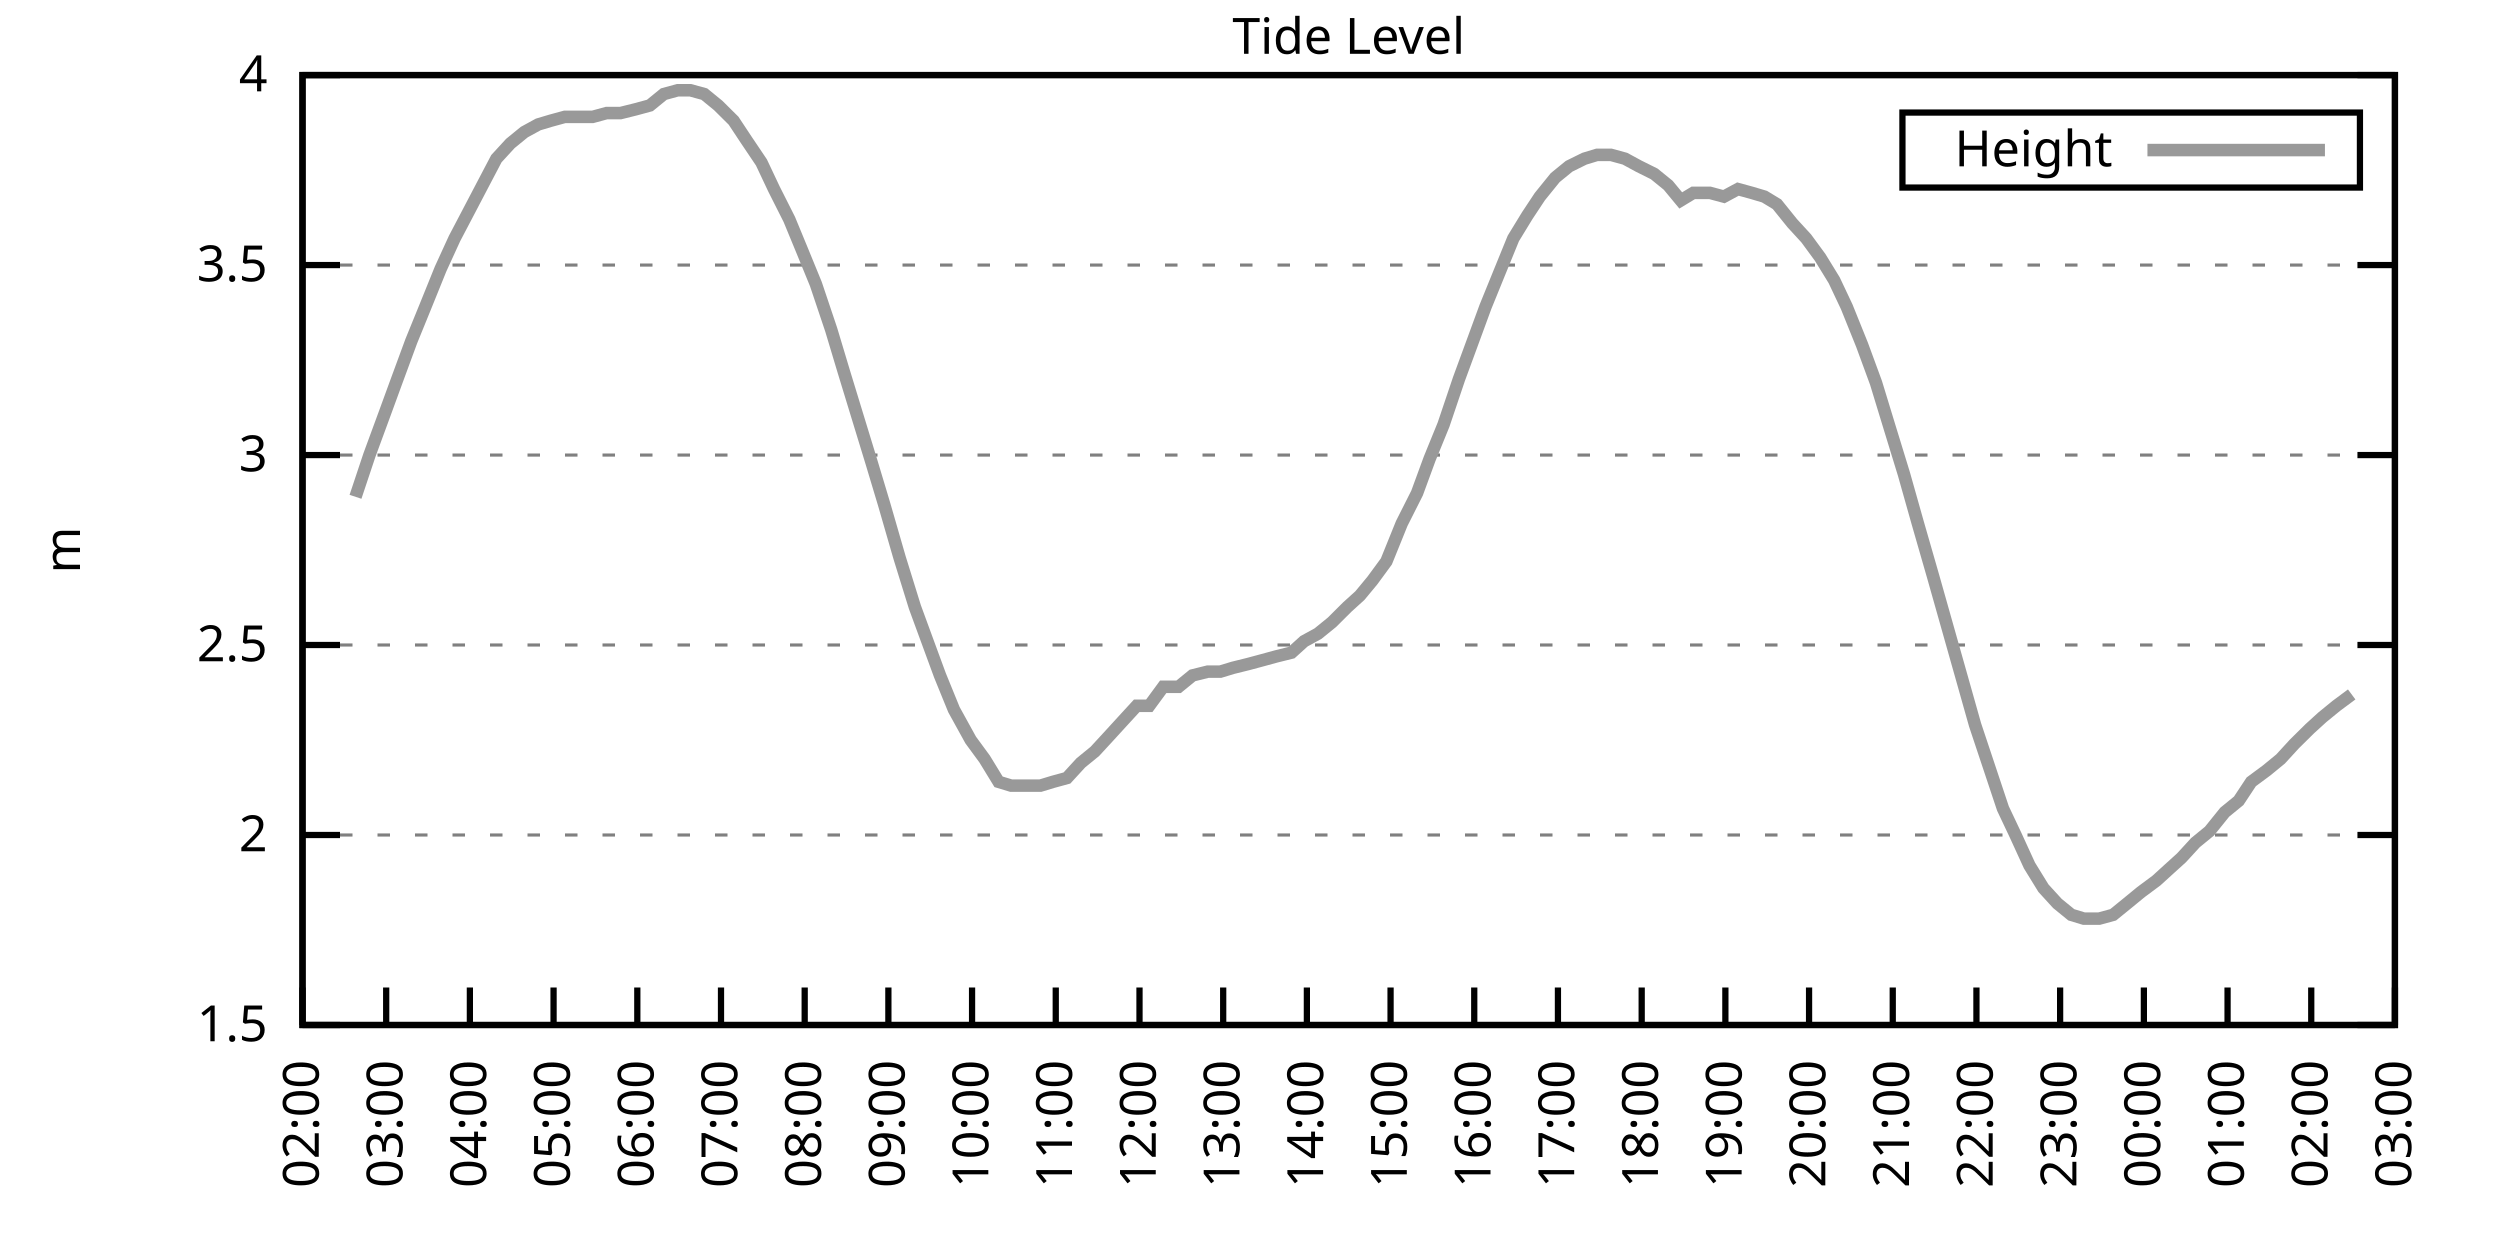
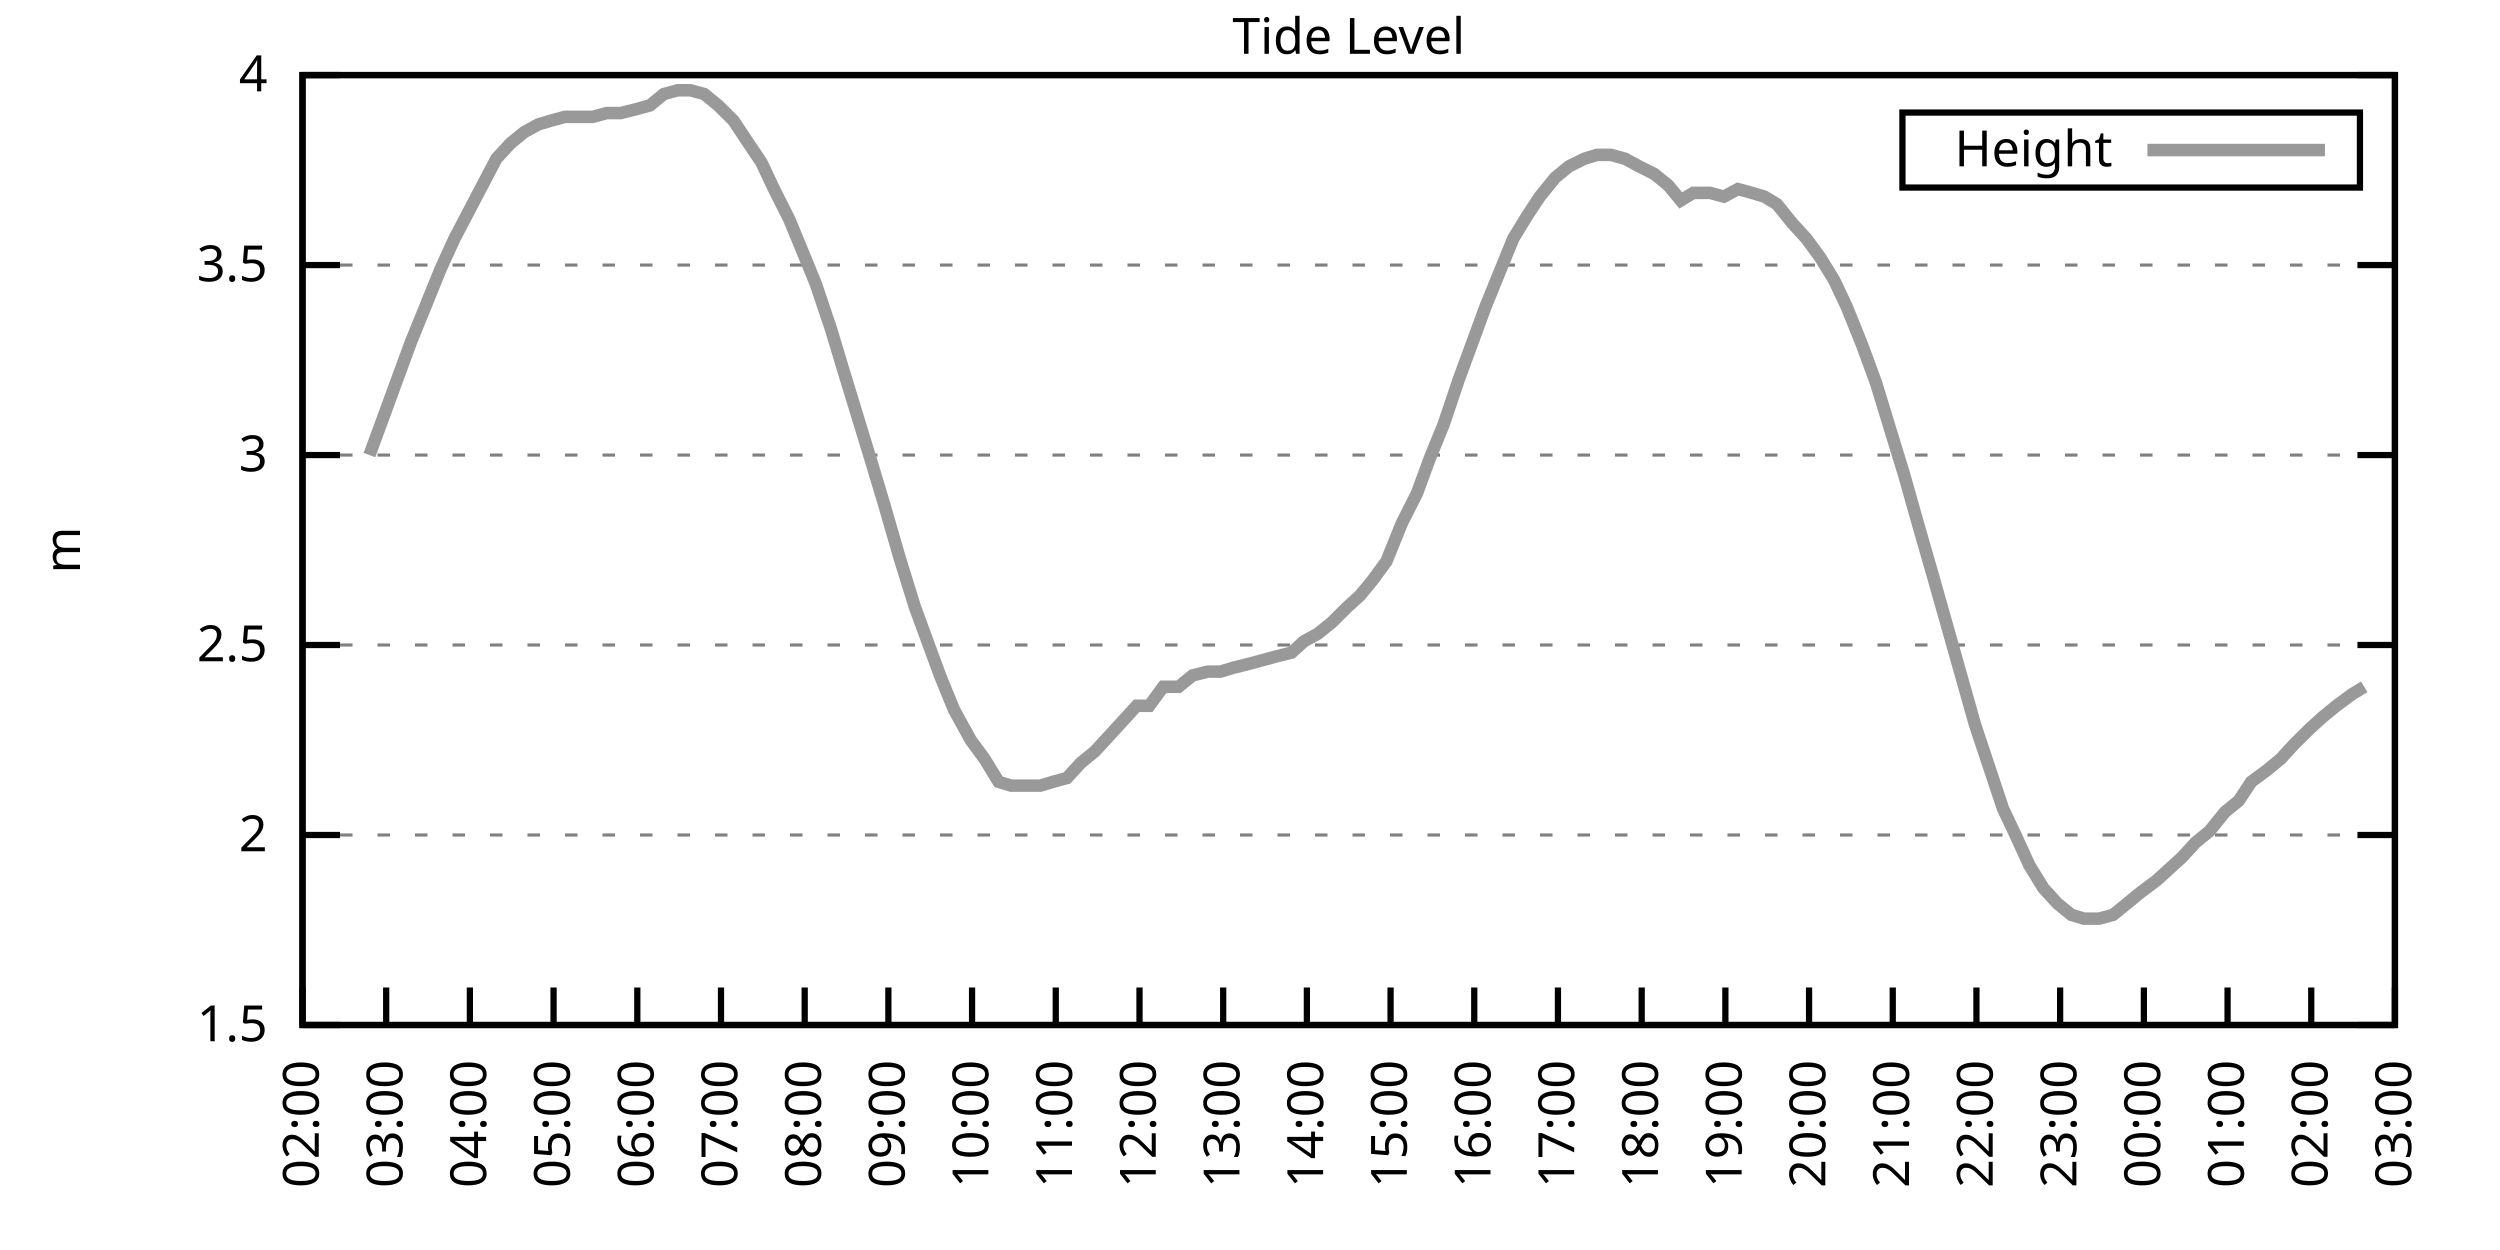
<svg xmlns="http://www.w3.org/2000/svg" xmlns:xlink="http://www.w3.org/1999/xlink" width="400" height="200" viewBox="0 0 400 200">
  <g id="gnuplot_canvas">
    <rect x="0" y="0" width="400" height="200" fill="none" />
    <defs>
      <circle id="gpDot" r="0.5" stroke-width="0.5" stroke="currentColor" />
      <path id="gpPt0" stroke-width="0.333" stroke="currentColor" d="M-1,0 h2 M0,-1 v2" />
      <path id="gpPt1" stroke-width="0.333" stroke="currentColor" d="M-1,-1 L1,1 M1,-1 L-1,1" />
      <path id="gpPt2" stroke-width="0.333" stroke="currentColor" d="M-1,0 L1,0 M0,-1 L0,1 M-1,-1 L1,1 M-1,1 L1,-1" />
      <rect id="gpPt3" stroke-width="0.333" stroke="currentColor" x="-1" y="-1" width="2" height="2" />
      <rect id="gpPt4" stroke-width="0.333" stroke="currentColor" fill="currentColor" x="-1" y="-1" width="2" height="2" />
      <circle id="gpPt5" stroke-width="0.333" stroke="currentColor" cx="0" cy="0" r="1" />
      <use xlink:href="#gpPt5" id="gpPt6" fill="currentColor" stroke="none" />
      <path id="gpPt7" stroke-width="0.333" stroke="currentColor" d="M0,-1.33 L-1.33,0.67 L1.33,0.67 z" />
      <use xlink:href="#gpPt7" id="gpPt8" fill="currentColor" stroke="none" />
      <use xlink:href="#gpPt7" id="gpPt9" stroke="currentColor" transform="rotate(180)" />
      <use xlink:href="#gpPt9" id="gpPt10" fill="currentColor" stroke="none" />
      <use xlink:href="#gpPt3" id="gpPt11" stroke="currentColor" transform="rotate(45)" />
      <use xlink:href="#gpPt11" id="gpPt12" fill="currentColor" stroke="none" />
      <path id="gpPt13" stroke-width="0.333" stroke="currentColor" d="M0,1.330 L1.265,0.411 L0.782,-1.067 L-0.782,-1.076 L-1.265,0.411 z" />
      <use xlink:href="#gpPt13" id="gpPt14" fill="currentColor" stroke="none" />
      <filter id="textbox" filterUnits="objectBoundingBox" x="0" y="0" height="1" width="1">
        <feFlood flood-color="white" flood-opacity="1" result="bgnd" />
        <feComposite in="SourceGraphic" in2="bgnd" operator="atop" />
      </filter>
      <filter id="greybox" filterUnits="objectBoundingBox" x="0" y="0" height="1" width="1">
        <feFlood flood-color="lightgrey" flood-opacity="1" result="grey" />
        <feComposite in="SourceGraphic" in2="grey" operator="atop" />
      </filter>
    </defs>
    <g fill="none" color="white" stroke="currentColor" stroke-width="1.00" stroke-linecap="butt" stroke-linejoin="miter">
</g>
    <g fill="none" color="black" stroke="currentColor" stroke-width="1.00" stroke-linecap="butt" stroke-linejoin="miter">
      <g stroke="none" shape-rendering="crispEdges">
        <polygon fill="rgb(255, 255, 255)" points="48.40,164.00 383.18,164.00 383.18,12.02 48.40,12.02 " />
      </g>
    </g>
    <g fill="none" color="black" stroke="currentColor" stroke-width="1.00" stroke-linecap="butt" stroke-linejoin="miter">
</g>
    <g fill="none" color="black" stroke="black" stroke-width="0.50" stroke-linecap="butt" stroke-linejoin="miter">
</g>
    <g fill="none" color="gray" stroke="currentColor" stroke-width="0.50" stroke-linecap="butt" stroke-linejoin="miter">
      <path stroke="gray" stroke-dasharray="2,4" class="gridline" d="M48.40,164.00 L383.19,164.00  " />
    </g>
    <g fill="none" color="gray" stroke="gray" stroke-width="1.00" stroke-linecap="butt" stroke-linejoin="miter">
</g>
    <g fill="none" color="black" stroke="currentColor" stroke-width="1.00" stroke-linecap="butt" stroke-linejoin="miter">
      <path stroke="black" d="M48.40,164.00 L54.40,164.00 M383.19,164.00 L377.19,164.00  " />
      <g transform="translate(42.80,166.60)" stroke="none" fill="black" font-family="Sans" font-size="8.00" text-anchor="end">
        <text>
          <tspan font-family="Sans"> 1.5</tspan>
        </text>
      </g>
    </g>
    <g fill="none" color="black" stroke="currentColor" stroke-width="1.00" stroke-linecap="butt" stroke-linejoin="miter">
</g>
    <g fill="none" color="black" stroke="black" stroke-width="0.50" stroke-linecap="butt" stroke-linejoin="miter">
</g>
    <g fill="none" color="gray" stroke="currentColor" stroke-width="0.50" stroke-linecap="butt" stroke-linejoin="miter">
      <path stroke="gray" stroke-dasharray="2,4" class="gridline" d="M48.40,133.60 L383.19,133.60  " />
    </g>
    <g fill="none" color="gray" stroke="gray" stroke-width="1.00" stroke-linecap="butt" stroke-linejoin="miter">
</g>
    <g fill="none" color="black" stroke="currentColor" stroke-width="1.00" stroke-linecap="butt" stroke-linejoin="miter">
      <path stroke="black" d="M48.40,133.60 L54.40,133.60 M383.19,133.60 L377.19,133.60  " />
      <g transform="translate(42.80,136.20)" stroke="none" fill="black" font-family="Sans" font-size="8.00" text-anchor="end">
        <text>
          <tspan font-family="Sans"> 2</tspan>
        </text>
      </g>
    </g>
    <g fill="none" color="black" stroke="currentColor" stroke-width="1.00" stroke-linecap="butt" stroke-linejoin="miter">
</g>
    <g fill="none" color="black" stroke="black" stroke-width="0.50" stroke-linecap="butt" stroke-linejoin="miter">
</g>
    <g fill="none" color="gray" stroke="currentColor" stroke-width="0.50" stroke-linecap="butt" stroke-linejoin="miter">
      <path stroke="gray" stroke-dasharray="2,4" class="gridline" d="M48.40,103.20 L383.19,103.20  " />
    </g>
    <g fill="none" color="gray" stroke="gray" stroke-width="1.00" stroke-linecap="butt" stroke-linejoin="miter">
</g>
    <g fill="none" color="black" stroke="currentColor" stroke-width="1.00" stroke-linecap="butt" stroke-linejoin="miter">
      <path stroke="black" d="M48.40,103.20 L54.40,103.20 M383.19,103.20 L377.19,103.20  " />
      <g transform="translate(42.80,105.80)" stroke="none" fill="black" font-family="Sans" font-size="8.00" text-anchor="end">
        <text>
          <tspan font-family="Sans"> 2.5</tspan>
        </text>
      </g>
    </g>
    <g fill="none" color="black" stroke="currentColor" stroke-width="1.00" stroke-linecap="butt" stroke-linejoin="miter">
</g>
    <g fill="none" color="black" stroke="black" stroke-width="0.50" stroke-linecap="butt" stroke-linejoin="miter">
</g>
    <g fill="none" color="gray" stroke="currentColor" stroke-width="0.50" stroke-linecap="butt" stroke-linejoin="miter">
      <path stroke="gray" stroke-dasharray="2,4" class="gridline" d="M48.40,72.81 L383.19,72.81  " />
    </g>
    <g fill="none" color="gray" stroke="gray" stroke-width="1.00" stroke-linecap="butt" stroke-linejoin="miter">
</g>
    <g fill="none" color="black" stroke="currentColor" stroke-width="1.00" stroke-linecap="butt" stroke-linejoin="miter">
      <path stroke="black" d="M48.40,72.81 L54.40,72.81 M383.19,72.81 L377.19,72.81  " />
      <g transform="translate(42.80,75.41)" stroke="none" fill="black" font-family="Sans" font-size="8.00" text-anchor="end">
        <text>
          <tspan font-family="Sans"> 3</tspan>
        </text>
      </g>
    </g>
    <g fill="none" color="black" stroke="currentColor" stroke-width="1.00" stroke-linecap="butt" stroke-linejoin="miter">
</g>
    <g fill="none" color="black" stroke="black" stroke-width="0.50" stroke-linecap="butt" stroke-linejoin="miter">
</g>
    <g fill="none" color="gray" stroke="currentColor" stroke-width="0.50" stroke-linecap="butt" stroke-linejoin="miter">
      <path stroke="gray" stroke-dasharray="2,4" class="gridline" d="M48.40,42.41 L383.19,42.41  " />
    </g>
    <g fill="none" color="gray" stroke="gray" stroke-width="1.00" stroke-linecap="butt" stroke-linejoin="miter">
</g>
    <g fill="none" color="black" stroke="currentColor" stroke-width="1.00" stroke-linecap="butt" stroke-linejoin="miter">
      <path stroke="black" d="M48.40,42.41 L54.40,42.41 M383.19,42.41 L377.19,42.41  " />
      <g transform="translate(42.80,45.01)" stroke="none" fill="black" font-family="Sans" font-size="8.00" text-anchor="end">
        <text>
          <tspan font-family="Sans"> 3.5</tspan>
        </text>
      </g>
    </g>
    <g fill="none" color="black" stroke="currentColor" stroke-width="1.00" stroke-linecap="butt" stroke-linejoin="miter">
</g>
    <g fill="none" color="black" stroke="black" stroke-width="0.50" stroke-linecap="butt" stroke-linejoin="miter">
</g>
    <g fill="none" color="gray" stroke="currentColor" stroke-width="0.50" stroke-linecap="butt" stroke-linejoin="miter">
      <path stroke="gray" stroke-dasharray="2,4" class="gridline" d="M48.40,12.01 L383.19,12.01  " />
    </g>
    <g fill="none" color="gray" stroke="gray" stroke-width="1.00" stroke-linecap="butt" stroke-linejoin="miter">
</g>
    <g fill="none" color="black" stroke="currentColor" stroke-width="1.00" stroke-linecap="butt" stroke-linejoin="miter">
      <path stroke="black" d="M48.40,12.01 L54.40,12.01 M383.19,12.01 L377.19,12.01  " />
      <g transform="translate(42.80,14.61)" stroke="none" fill="black" font-family="Sans" font-size="8.00" text-anchor="end">
        <text>
          <tspan font-family="Sans"> 4</tspan>
        </text>
      </g>
    </g>
    <g fill="none" color="black" stroke="currentColor" stroke-width="1.00" stroke-linecap="butt" stroke-linejoin="miter">
      <path stroke="black" d="M48.40,164.00 L48.40,158.00  " />
      <g transform="translate(51.00,169.60) rotate(270.00)" stroke="none" fill="black" font-family="Sans" font-size="8.00" text-anchor="end">
        <text>
          <tspan font-family="Sans">02:00</tspan>
        </text>
      </g>
    </g>
    <g fill="none" color="black" stroke="currentColor" stroke-width="1.00" stroke-linecap="butt" stroke-linejoin="miter">
      <path stroke="black" d="M61.79,164.00 L61.79,158.00  " />
      <g transform="translate(64.39,169.60) rotate(270.00)" stroke="none" fill="black" font-family="Sans" font-size="8.00" text-anchor="end">
        <text>
          <tspan font-family="Sans">03:00</tspan>
        </text>
      </g>
    </g>
    <g fill="none" color="black" stroke="currentColor" stroke-width="1.00" stroke-linecap="butt" stroke-linejoin="miter">
      <path stroke="black" d="M75.18,164.00 L75.18,158.00  " />
      <g transform="translate(77.78,169.60) rotate(270.00)" stroke="none" fill="black" font-family="Sans" font-size="8.00" text-anchor="end">
        <text>
          <tspan font-family="Sans">04:00</tspan>
        </text>
      </g>
    </g>
    <g fill="none" color="black" stroke="currentColor" stroke-width="1.00" stroke-linecap="butt" stroke-linejoin="miter">
      <path stroke="black" d="M88.57,164.00 L88.57,158.00  " />
      <g transform="translate(91.17,169.60) rotate(270.00)" stroke="none" fill="black" font-family="Sans" font-size="8.00" text-anchor="end">
        <text>
          <tspan font-family="Sans">05:00</tspan>
        </text>
      </g>
    </g>
    <g fill="none" color="black" stroke="currentColor" stroke-width="1.00" stroke-linecap="butt" stroke-linejoin="miter">
      <path stroke="black" d="M101.97,164.00 L101.97,158.00  " />
      <g transform="translate(104.57,169.60) rotate(270.00)" stroke="none" fill="black" font-family="Sans" font-size="8.00" text-anchor="end">
        <text>
          <tspan font-family="Sans">06:00</tspan>
        </text>
      </g>
    </g>
    <g fill="none" color="black" stroke="currentColor" stroke-width="1.00" stroke-linecap="butt" stroke-linejoin="miter">
      <path stroke="black" d="M115.36,164.00 L115.36,158.00  " />
      <g transform="translate(117.96,169.60) rotate(270.00)" stroke="none" fill="black" font-family="Sans" font-size="8.00" text-anchor="end">
        <text>
          <tspan font-family="Sans">07:00</tspan>
        </text>
      </g>
    </g>
    <g fill="none" color="black" stroke="currentColor" stroke-width="1.00" stroke-linecap="butt" stroke-linejoin="miter">
      <path stroke="black" d="M128.75,164.00 L128.75,158.00  " />
      <g transform="translate(131.35,169.60) rotate(270.00)" stroke="none" fill="black" font-family="Sans" font-size="8.00" text-anchor="end">
        <text>
          <tspan font-family="Sans">08:00</tspan>
        </text>
      </g>
    </g>
    <g fill="none" color="black" stroke="currentColor" stroke-width="1.00" stroke-linecap="butt" stroke-linejoin="miter">
      <path stroke="black" d="M142.14,164.00 L142.14,158.00  " />
      <g transform="translate(144.74,169.60) rotate(270.00)" stroke="none" fill="black" font-family="Sans" font-size="8.00" text-anchor="end">
        <text>
          <tspan font-family="Sans">09:00</tspan>
        </text>
      </g>
    </g>
    <g fill="none" color="black" stroke="currentColor" stroke-width="1.00" stroke-linecap="butt" stroke-linejoin="miter">
      <path stroke="black" d="M155.53,164.00 L155.53,158.00  " />
      <g transform="translate(158.13,169.60) rotate(270.00)" stroke="none" fill="black" font-family="Sans" font-size="8.00" text-anchor="end">
        <text>
          <tspan font-family="Sans">10:00</tspan>
        </text>
      </g>
    </g>
    <g fill="none" color="black" stroke="currentColor" stroke-width="1.00" stroke-linecap="butt" stroke-linejoin="miter">
      <path stroke="black" d="M168.92,164.00 L168.92,158.00  " />
      <g transform="translate(171.52,169.60) rotate(270.00)" stroke="none" fill="black" font-family="Sans" font-size="8.00" text-anchor="end">
        <text>
          <tspan font-family="Sans">11:00</tspan>
        </text>
      </g>
    </g>
    <g fill="none" color="black" stroke="currentColor" stroke-width="1.00" stroke-linecap="butt" stroke-linejoin="miter">
      <path stroke="black" d="M182.32,164.00 L182.32,158.00  " />
      <g transform="translate(184.92,169.60) rotate(270.00)" stroke="none" fill="black" font-family="Sans" font-size="8.00" text-anchor="end">
        <text>
          <tspan font-family="Sans">12:00</tspan>
        </text>
      </g>
    </g>
    <g fill="none" color="black" stroke="currentColor" stroke-width="1.00" stroke-linecap="butt" stroke-linejoin="miter">
      <path stroke="black" d="M195.71,164.00 L195.71,158.00  " />
      <g transform="translate(198.31,169.60) rotate(270.00)" stroke="none" fill="black" font-family="Sans" font-size="8.00" text-anchor="end">
        <text>
          <tspan font-family="Sans">13:00</tspan>
        </text>
      </g>
    </g>
    <g fill="none" color="black" stroke="currentColor" stroke-width="1.00" stroke-linecap="butt" stroke-linejoin="miter">
      <path stroke="black" d="M209.10,164.00 L209.10,158.00  " />
      <g transform="translate(211.70,169.60) rotate(270.00)" stroke="none" fill="black" font-family="Sans" font-size="8.00" text-anchor="end">
        <text>
          <tspan font-family="Sans">14:00</tspan>
        </text>
      </g>
    </g>
    <g fill="none" color="black" stroke="currentColor" stroke-width="1.00" stroke-linecap="butt" stroke-linejoin="miter">
      <path stroke="black" d="M222.49,164.00 L222.49,158.00  " />
      <g transform="translate(225.09,169.60) rotate(270.00)" stroke="none" fill="black" font-family="Sans" font-size="8.00" text-anchor="end">
        <text>
          <tspan font-family="Sans">15:00</tspan>
        </text>
      </g>
    </g>
    <g fill="none" color="black" stroke="currentColor" stroke-width="1.00" stroke-linecap="butt" stroke-linejoin="miter">
      <path stroke="black" d="M235.88,164.00 L235.88,158.00  " />
      <g transform="translate(238.48,169.60) rotate(270.00)" stroke="none" fill="black" font-family="Sans" font-size="8.00" text-anchor="end">
        <text>
          <tspan font-family="Sans">16:00</tspan>
        </text>
      </g>
    </g>
    <g fill="none" color="black" stroke="currentColor" stroke-width="1.00" stroke-linecap="butt" stroke-linejoin="miter">
      <path stroke="black" d="M249.27,164.00 L249.27,158.00  " />
      <g transform="translate(251.87,169.60) rotate(270.00)" stroke="none" fill="black" font-family="Sans" font-size="8.00" text-anchor="end">
        <text>
          <tspan font-family="Sans">17:00</tspan>
        </text>
      </g>
    </g>
    <g fill="none" color="black" stroke="currentColor" stroke-width="1.00" stroke-linecap="butt" stroke-linejoin="miter">
      <path stroke="black" d="M262.67,164.00 L262.67,158.00  " />
      <g transform="translate(265.27,169.60) rotate(270.00)" stroke="none" fill="black" font-family="Sans" font-size="8.00" text-anchor="end">
        <text>
          <tspan font-family="Sans">18:00</tspan>
        </text>
      </g>
    </g>
    <g fill="none" color="black" stroke="currentColor" stroke-width="1.00" stroke-linecap="butt" stroke-linejoin="miter">
      <path stroke="black" d="M276.06,164.00 L276.06,158.00  " />
      <g transform="translate(278.66,169.60) rotate(270.00)" stroke="none" fill="black" font-family="Sans" font-size="8.00" text-anchor="end">
        <text>
          <tspan font-family="Sans">19:00</tspan>
        </text>
      </g>
    </g>
    <g fill="none" color="black" stroke="currentColor" stroke-width="1.00" stroke-linecap="butt" stroke-linejoin="miter">
      <path stroke="black" d="M289.45,164.00 L289.45,158.00  " />
      <g transform="translate(292.05,169.60) rotate(270.00)" stroke="none" fill="black" font-family="Sans" font-size="8.00" text-anchor="end">
        <text>
          <tspan font-family="Sans">20:00</tspan>
        </text>
      </g>
    </g>
    <g fill="none" color="black" stroke="currentColor" stroke-width="1.00" stroke-linecap="butt" stroke-linejoin="miter">
      <path stroke="black" d="M302.84,164.00 L302.84,158.00  " />
      <g transform="translate(305.44,169.60) rotate(270.00)" stroke="none" fill="black" font-family="Sans" font-size="8.00" text-anchor="end">
        <text>
          <tspan font-family="Sans">21:00</tspan>
        </text>
      </g>
    </g>
    <g fill="none" color="black" stroke="currentColor" stroke-width="1.00" stroke-linecap="butt" stroke-linejoin="miter">
      <path stroke="black" d="M316.23,164.00 L316.23,158.00  " />
      <g transform="translate(318.83,169.60) rotate(270.00)" stroke="none" fill="black" font-family="Sans" font-size="8.00" text-anchor="end">
        <text>
          <tspan font-family="Sans">22:00</tspan>
        </text>
      </g>
    </g>
    <g fill="none" color="black" stroke="currentColor" stroke-width="1.00" stroke-linecap="butt" stroke-linejoin="miter">
      <path stroke="black" d="M329.62,164.00 L329.62,158.00  " />
      <g transform="translate(332.22,169.60) rotate(270.00)" stroke="none" fill="black" font-family="Sans" font-size="8.00" text-anchor="end">
        <text>
          <tspan font-family="Sans">23:00</tspan>
        </text>
      </g>
    </g>
    <g fill="none" color="black" stroke="currentColor" stroke-width="1.00" stroke-linecap="butt" stroke-linejoin="miter">
      <path stroke="black" d="M343.02,164.00 L343.02,158.00  " />
      <g transform="translate(345.62,169.60) rotate(270.00)" stroke="none" fill="black" font-family="Sans" font-size="8.00" text-anchor="end">
        <text>
          <tspan font-family="Sans">00:00</tspan>
        </text>
      </g>
    </g>
    <g fill="none" color="black" stroke="currentColor" stroke-width="1.00" stroke-linecap="butt" stroke-linejoin="miter">
      <path stroke="black" d="M356.41,164.00 L356.41,158.00  " />
      <g transform="translate(359.01,169.60) rotate(270.00)" stroke="none" fill="black" font-family="Sans" font-size="8.00" text-anchor="end">
        <text>
          <tspan font-family="Sans">01:00</tspan>
        </text>
      </g>
    </g>
    <g fill="none" color="black" stroke="currentColor" stroke-width="1.00" stroke-linecap="butt" stroke-linejoin="miter">
      <path stroke="black" d="M369.80,164.00 L369.80,158.00  " />
      <g transform="translate(372.40,169.60) rotate(270.00)" stroke="none" fill="black" font-family="Sans" font-size="8.00" text-anchor="end">
        <text>
          <tspan font-family="Sans">02:00</tspan>
        </text>
      </g>
    </g>
    <g fill="none" color="black" stroke="currentColor" stroke-width="1.00" stroke-linecap="butt" stroke-linejoin="miter">
      <path stroke="black" d="M383.19,164.00 L383.19,158.00  " />
      <g transform="translate(385.79,169.60) rotate(270.00)" stroke="none" fill="black" font-family="Sans" font-size="8.00" text-anchor="end">
        <text>
          <tspan font-family="Sans">03:00</tspan>
        </text>
      </g>
    </g>
    <g fill="none" color="black" stroke="currentColor" stroke-width="1.00" stroke-linecap="butt" stroke-linejoin="miter">
</g>
    <g fill="none" color="black" stroke="currentColor" stroke-width="1.00" stroke-linecap="butt" stroke-linejoin="miter">
      <path stroke="black" d="M48.40,12.01 L48.40,164.00 L383.19,164.00 L383.19,12.01 L48.40,12.01 Z  " />
    </g>
    <g fill="none" color="black" stroke="currentColor" stroke-width="1.00" stroke-linecap="butt" stroke-linejoin="miter">
</g>
    <g fill="none" color="black" stroke="currentColor" stroke-width="1.00" stroke-linecap="butt" stroke-linejoin="miter">
      <path stroke="black" d="M304.39,30.01 L304.39,18.01 L377.59,18.01 L377.59,30.01 L304.39,30.01 Z  " />
    </g>
    <g id="Tide_level_plot_1">
      <g fill="none" color="white" stroke="black" stroke-width="2.00" stroke-linecap="butt" stroke-linejoin="miter">
</g>
      <g fill="none" color="black" stroke="currentColor" stroke-width="2.00" stroke-linecap="butt" stroke-linejoin="miter">
        <g transform="translate(337.99,26.61)" stroke="none" fill="black" font-family="Sans" font-size="8.00" text-anchor="end">
          <text>
            <tspan font-family="Sans">Height</tspan>
          </text>
        </g>
      </g>
      <g fill="none" color="black" stroke="currentColor" stroke-width="2.00" stroke-linecap="butt" stroke-linejoin="miter">
-         <path stroke="rgb(153, 153, 153)" d="M343.59,24.01 L371.99,24.01 M56.88,79.49 L59.11,72.81 L61.57,66.12 L63.35,61.25 L65.81,54.57 L68.04,49.10   L70.50,43.02 L72.73,38.15 L74.96,33.90 L77.19,29.64 L79.42,25.39 L81.66,22.95 L83.89,21.13 L86.12,19.91   L88.13,19.31 L90.36,18.70 L92.59,18.70 L94.82,18.70 L97.06,18.09 L99.29,18.09 L101.74,17.48 L103.98,16.87   L106.21,15.05 L108.44,14.44 L110.45,14.44 L112.68,15.05 L114.91,16.87 L117.37,19.31 L119.38,22.35 L121.83,25.99   L123.84,30.25 L126.29,35.11 L128.30,39.98 L130.54,45.45 L132.99,52.74 L135.00,59.43 L137.23,66.73 L139.46,74.02   L141.47,80.71 L143.93,89.22 L146.38,97.12 L148.61,103.20 L150.40,108.07 L152.63,113.54 L155.31,118.40 L157.54,121.44   L159.77,125.09 L161.78,125.70 L164.01,125.70 L166.47,125.70 L168.48,125.09 L170.71,124.48 L172.94,122.05 L175.17,120.23   L177.41,117.80 L179.64,115.36 L181.87,112.93 L183.88,112.93 L186.11,109.89 L188.57,109.89 L190.80,108.07 L193.25,107.46   L195.26,107.46 L197.27,106.85 L199.73,106.24 L201.96,105.64 L204.19,105.03 L206.64,104.42 L208.65,102.60 L210.88,101.38   L213.12,99.56 L215.57,97.12 L217.58,95.30 L219.59,92.87 L221.82,89.83 L224.28,83.75 L226.73,78.89 L228.74,73.41   L230.97,67.94 L233.43,60.65 L235.44,55.18 L237.67,49.10 L239.90,43.62 L242.13,38.15 L244.36,34.50 L246.37,31.46   L248.83,28.42 L251.06,26.60 L253.51,25.39 L255.52,24.78 L257.76,24.78 L259.99,25.39 L262.22,26.60 L264.67,27.82   L266.91,29.64 L268.92,32.07 L270.92,30.86 L273.60,30.86 L275.83,31.46 L278.07,30.25 L280.30,30.86 L282.31,31.46   L284.32,32.68 L286.77,35.72 L289.00,38.15 L291.23,41.19 L293.47,44.84 L295.48,49.10 L297.93,55.18 L300.16,61.25   L302.39,68.55 L304.63,75.85 L306.86,83.75 L309.31,92.26 L313.78,108.07 L316.01,115.97 L318.24,122.66 L320.47,129.35   L322.48,133.60 L324.71,138.47 L326.95,142.11 L329.18,144.55 L331.41,146.37 L333.42,146.98 L335.87,146.98 L338.10,146.37   L340.34,144.55 L342.57,142.72 L345.02,140.90 L347.03,139.07 L349.04,137.25 L351.27,134.82 L353.51,132.99 L355.96,129.95   L358.19,128.13 L360.20,125.09 L362.66,123.27 L364.89,121.44 L367.12,119.01 L369.58,116.58 L371.58,114.76 L373.82,112.93   L376.27,111.11  " />
+         <path stroke="rgb(153, 153, 153)" d="M343.59,24.01 L371.99,24.01 M59.11,72.81 L61.57,66.12 L63.35,61.25 L65.81,54.57 L68.04,49.10 L70.50,43.02   L72.73,38.15 L74.96,33.90 L77.19,29.64 L79.42,25.39 L81.66,22.95 L83.89,21.13 L86.12,19.91 L88.13,19.31   L90.36,18.70 L92.59,18.70 L94.82,18.70 L97.06,18.09 L99.29,18.09 L101.74,17.48 L103.98,16.87 L106.21,15.05   L108.44,14.44 L110.45,14.44 L112.68,15.05 L114.91,16.87 L117.37,19.31 L119.38,22.35 L121.83,25.99 L123.84,30.25   L126.29,35.11 L128.30,39.98 L130.54,45.45 L132.99,52.74 L135.00,59.43 L137.23,66.73 L139.46,74.02 L141.47,80.71   L143.93,89.22 L146.38,97.12 L148.61,103.20 L150.40,108.07 L152.63,113.54 L155.31,118.40 L157.54,121.44 L159.77,125.09   L161.78,125.70 L164.01,125.70 L166.47,125.70 L168.48,125.09 L170.71,124.48 L172.94,122.05 L175.17,120.23 L177.41,117.80   L179.64,115.36 L181.87,112.93 L183.88,112.93 L186.11,109.89 L188.57,109.89 L190.80,108.07 L193.25,107.46 L195.26,107.46   L197.27,106.85 L199.73,106.24 L201.96,105.64 L204.19,105.03 L206.64,104.42 L208.65,102.60 L210.88,101.38 L213.12,99.56   L215.57,97.12 L217.58,95.30 L219.59,92.87 L221.82,89.83 L224.28,83.75 L226.73,78.89 L228.74,73.41 L230.97,67.94   L233.43,60.65 L235.44,55.18 L237.67,49.10 L239.90,43.62 L242.13,38.15 L244.36,34.50 L246.37,31.46 L248.83,28.42   L251.06,26.60 L253.51,25.39 L255.52,24.78 L257.76,24.78 L259.99,25.39 L262.22,26.60 L264.67,27.82 L266.91,29.64   L268.92,32.07 L270.92,30.86 L273.60,30.86 L275.83,31.46 L278.07,30.25 L280.30,30.86 L282.31,31.46 L284.32,32.68   L286.77,35.72 L289.00,38.15 L291.23,41.19 L293.47,44.84 L295.48,49.10 L297.93,55.18 L300.16,61.25 L302.39,68.55   L304.63,75.85 L306.86,83.75 L309.31,92.26 L313.78,108.07 L316.01,115.97 L318.24,122.66 L320.47,129.35 L322.48,133.60   L324.71,138.47 L326.95,142.11 L329.18,144.55 L331.41,146.37 L333.42,146.98 L335.87,146.98 L338.10,146.37 L340.34,144.55   L342.57,142.72 L345.02,140.90 L347.03,139.07 L349.04,137.25 L351.27,134.82 L353.51,132.99 L355.96,129.95 L358.19,128.13   L360.20,125.09 L362.66,123.27 L364.89,121.44 L367.12,119.01 L369.58,116.58 L371.58,114.76 L373.82,112.93 L376.27,111.11   L378.28,109.89  " />
      </g>
    </g>
    <g fill="none" color="black" stroke="currentColor" stroke-width="2.00" stroke-linecap="butt" stroke-linejoin="miter">
</g>
    <g fill="none" color="black" stroke="black" stroke-width="1.00" stroke-linecap="butt" stroke-linejoin="miter">
</g>
    <g fill="none" color="black" stroke="currentColor" stroke-width="1.00" stroke-linecap="butt" stroke-linejoin="miter">
      <path stroke="black" d="M48.40,12.01 L48.40,164.00 L383.19,164.00 L383.19,12.01 L48.40,12.01 Z  " />
      <g transform="translate(12.80,88.01) rotate(270.00)" stroke="none" fill="black" font-family="Sans" font-size="8.00" text-anchor="middle">
        <text>
          <tspan font-family="Sans">m</tspan>
        </text>
      </g>
    </g>
    <g fill="none" color="black" stroke="currentColor" stroke-width="1.00" stroke-linecap="butt" stroke-linejoin="miter">
</g>
    <g fill="none" color="black" stroke="currentColor" stroke-width="1.00" stroke-linecap="butt" stroke-linejoin="miter">
      <g transform="translate(215.79,8.61)" stroke="none" fill="black" font-family="Sans" font-size="8.00" text-anchor="middle">
        <text>
          <tspan font-family="Sans">Tide Level</tspan>
        </text>
      </g>
    </g>
    <g fill="none" color="black" stroke="currentColor" stroke-width="1.00" stroke-linecap="butt" stroke-linejoin="miter">
</g>
  </g>
</svg>
